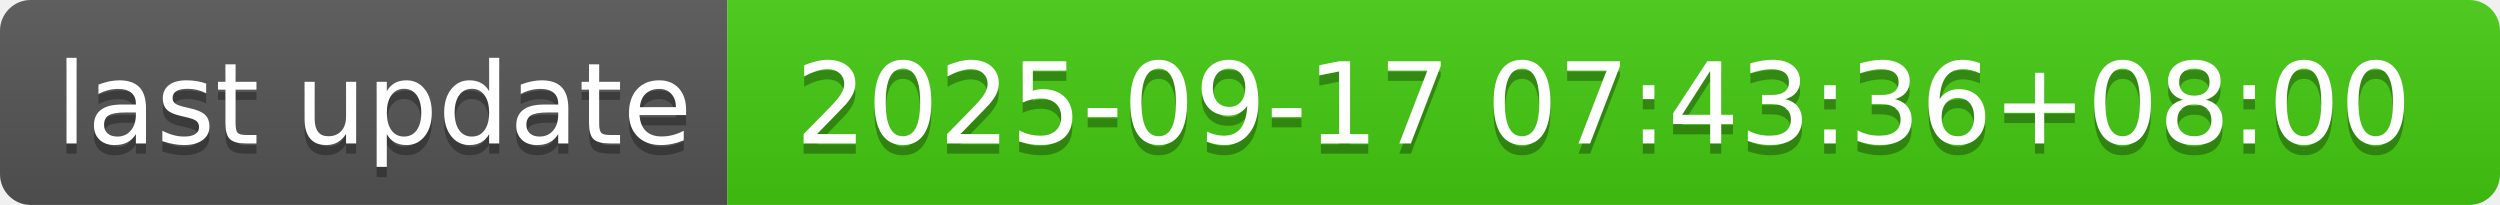
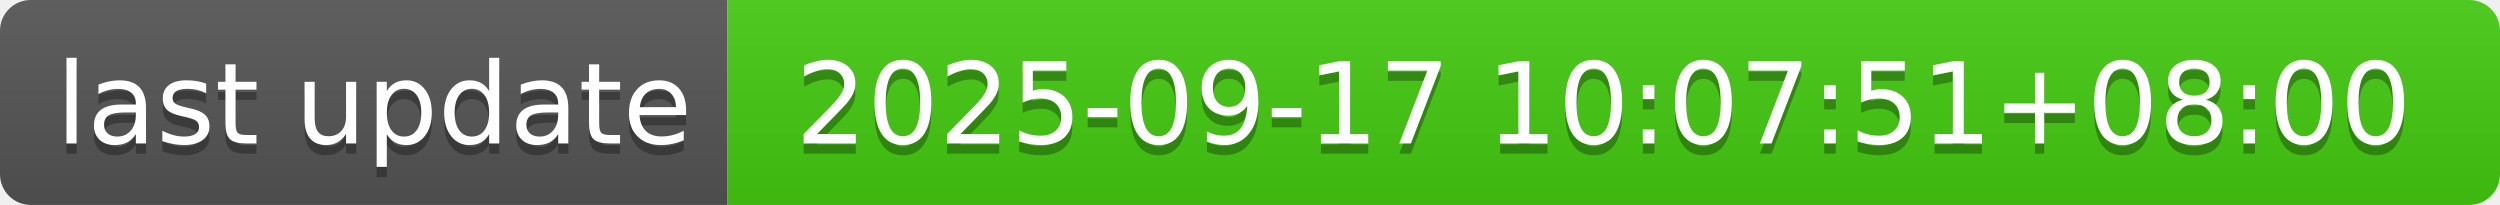
- <svg xmlns="http://www.w3.org/2000/svg" width="244" height="20" role="img" aria-label="last update: 2025-09-17 07:43:36+08:00">
+ <svg xmlns="http://www.w3.org/2000/svg" width="244" height="20" role="img" aria-label="last update: 2025-09-17 10:07:51+08:00">
  <linearGradient id="s" x2="0" y2="100%">
    <stop offset="0" stop-color="#bbb" stop-opacity=".1" />
    <stop offset="1" stop-opacity=".1" />
  </linearGradient>
  <clipPath id="r">
    <rect width="244" height="20" rx="3" fill="#fff" />
  </clipPath>
  <g clip-path="url(#r)">
    <rect width="71" height="20" fill="#555" />
    <rect x="71" width="173" height="20" fill="#4c1" />
    <rect width="244" height="20" fill="url(#s)" />
  </g>
  <g fill="#fff" text-anchor="middle" font-family="Verdana,Geneva,DejaVu Sans,sans-serif" text-rendering="geometricPrecision" font-size="110">
    <text aria-hidden="true" x="365" y="150" fill="#010101" fill-opacity=".3" transform="scale(.1)" textLength="610">last update</text>
    <text x="365" y="140" transform="scale(.1)" fill="#fff" textLength="610">last update</text>
-     <text aria-hidden="true" x="1565" y="150" fill="#010101" fill-opacity=".3" transform="scale(.1)" textLength="1630">2025-09-17 07:43:36+08:00</text>
-     <text x="1565" y="140" transform="scale(.1)" fill="#fff" textLength="1630">2025-09-17 07:43:36+08:00</text>
+     <text aria-hidden="true" x="1565" y="150" fill="#010101" fill-opacity=".3" transform="scale(.1)" textLength="1630">2025-09-17 10:07:51+08:00</text>
+     <text x="1565" y="140" transform="scale(.1)" fill="#fff" textLength="1630">2025-09-17 10:07:51+08:00</text>
  </g>
</svg>
